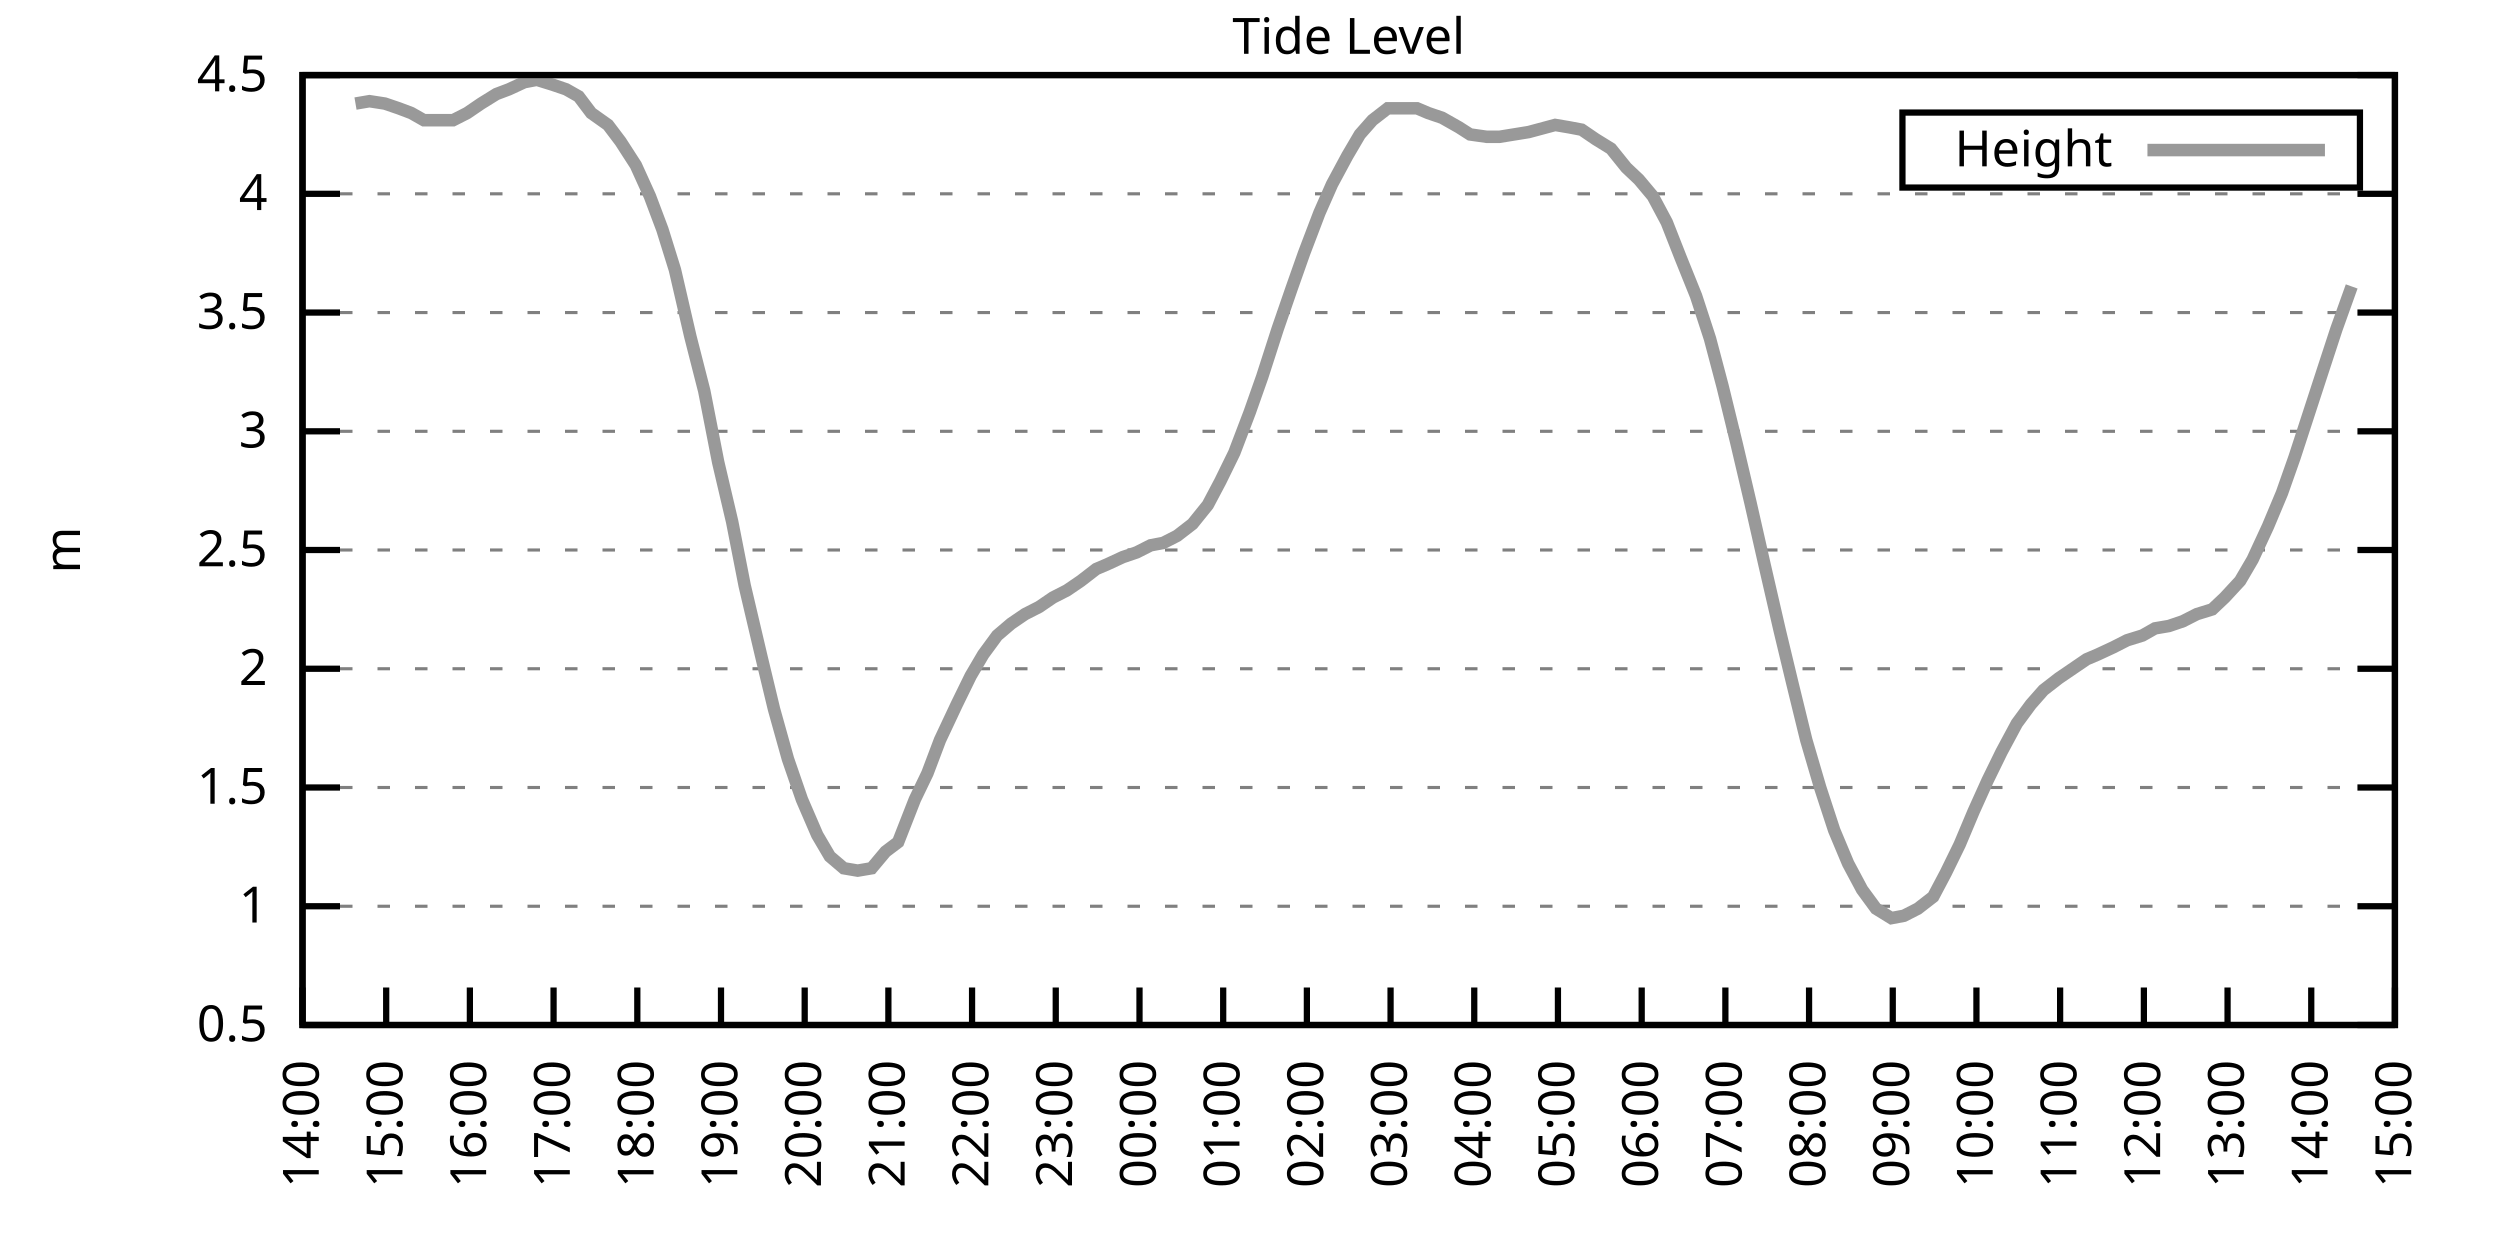
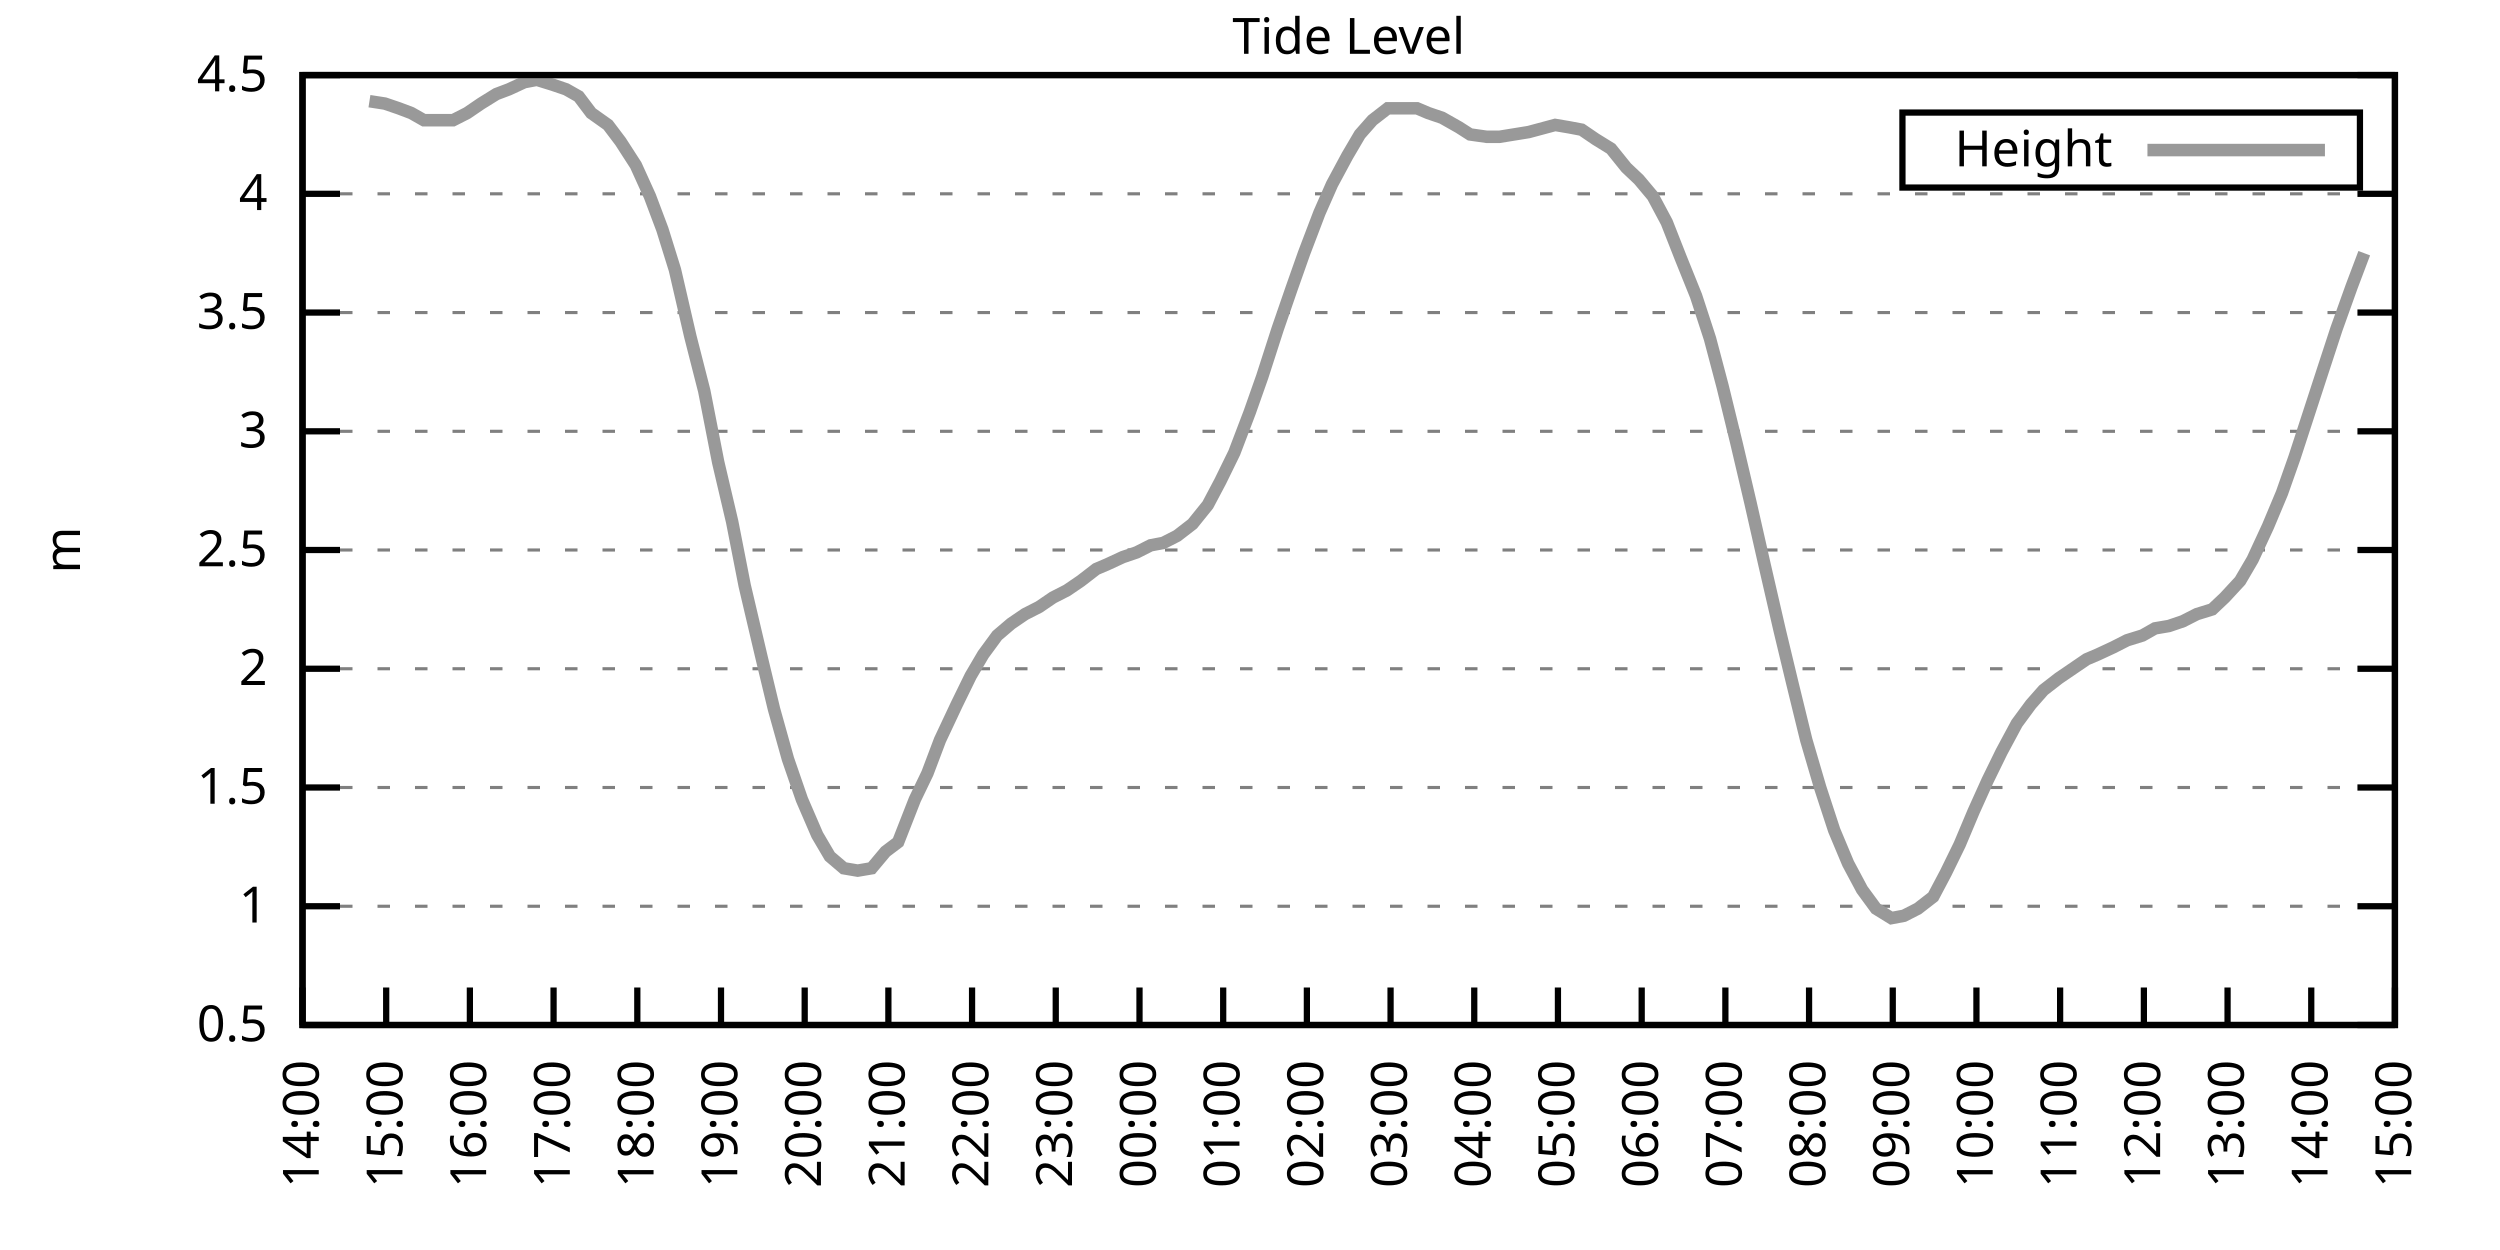
<svg xmlns="http://www.w3.org/2000/svg" xmlns:xlink="http://www.w3.org/1999/xlink" width="400" height="200" viewBox="0 0 400 200">
  <g id="gnuplot_canvas">
    <rect x="0" y="0" width="400" height="200" fill="none" />
    <defs>
      <circle id="gpDot" r="0.5" stroke-width="0.5" stroke="currentColor" />
      <path id="gpPt0" stroke-width="0.333" stroke="currentColor" d="M-1,0 h2 M0,-1 v2" />
      <path id="gpPt1" stroke-width="0.333" stroke="currentColor" d="M-1,-1 L1,1 M1,-1 L-1,1" />
      <path id="gpPt2" stroke-width="0.333" stroke="currentColor" d="M-1,0 L1,0 M0,-1 L0,1 M-1,-1 L1,1 M-1,1 L1,-1" />
      <rect id="gpPt3" stroke-width="0.333" stroke="currentColor" x="-1" y="-1" width="2" height="2" />
      <rect id="gpPt4" stroke-width="0.333" stroke="currentColor" fill="currentColor" x="-1" y="-1" width="2" height="2" />
      <circle id="gpPt5" stroke-width="0.333" stroke="currentColor" cx="0" cy="0" r="1" />
      <use xlink:href="#gpPt5" id="gpPt6" fill="currentColor" stroke="none" />
      <path id="gpPt7" stroke-width="0.333" stroke="currentColor" d="M0,-1.33 L-1.33,0.67 L1.33,0.67 z" />
      <use xlink:href="#gpPt7" id="gpPt8" fill="currentColor" stroke="none" />
      <use xlink:href="#gpPt7" id="gpPt9" stroke="currentColor" transform="rotate(180)" />
      <use xlink:href="#gpPt9" id="gpPt10" fill="currentColor" stroke="none" />
      <use xlink:href="#gpPt3" id="gpPt11" stroke="currentColor" transform="rotate(45)" />
      <use xlink:href="#gpPt11" id="gpPt12" fill="currentColor" stroke="none" />
      <path id="gpPt13" stroke-width="0.333" stroke="currentColor" d="M0,1.330 L1.265,0.411 L0.782,-1.067 L-0.782,-1.076 L-1.265,0.411 z" />
      <use xlink:href="#gpPt13" id="gpPt14" fill="currentColor" stroke="none" />
      <filter id="textbox" filterUnits="objectBoundingBox" x="0" y="0" height="1" width="1">
        <feFlood flood-color="white" flood-opacity="1" result="bgnd" />
        <feComposite in="SourceGraphic" in2="bgnd" operator="atop" />
      </filter>
      <filter id="greybox" filterUnits="objectBoundingBox" x="0" y="0" height="1" width="1">
        <feFlood flood-color="lightgrey" flood-opacity="1" result="grey" />
        <feComposite in="SourceGraphic" in2="grey" operator="atop" />
      </filter>
    </defs>
    <g fill="none" color="white" stroke="currentColor" stroke-width="1.00" stroke-linecap="butt" stroke-linejoin="miter">
</g>
    <g fill="none" color="black" stroke="currentColor" stroke-width="1.00" stroke-linecap="butt" stroke-linejoin="miter">
      <g stroke="none" shape-rendering="crispEdges">
        <polygon fill="rgb(255, 255, 255)" points="48.40,164.00 383.18,164.00 383.18,12.02 48.40,12.02 " />
      </g>
    </g>
    <g fill="none" color="black" stroke="currentColor" stroke-width="1.00" stroke-linecap="butt" stroke-linejoin="miter">
</g>
    <g fill="none" color="black" stroke="black" stroke-width="0.50" stroke-linecap="butt" stroke-linejoin="miter">
</g>
    <g fill="none" color="gray" stroke="currentColor" stroke-width="0.50" stroke-linecap="butt" stroke-linejoin="miter">
      <path stroke="gray" stroke-dasharray="2,4" class="gridline" d="M48.40,164.00 L383.19,164.00  " />
    </g>
    <g fill="none" color="gray" stroke="gray" stroke-width="1.00" stroke-linecap="butt" stroke-linejoin="miter">
</g>
    <g fill="none" color="black" stroke="currentColor" stroke-width="1.00" stroke-linecap="butt" stroke-linejoin="miter">
      <path stroke="black" d="M48.40,164.00 L54.40,164.00 M383.19,164.00 L377.19,164.00  " />
      <g transform="translate(42.80,166.60)" stroke="none" fill="black" font-family="Sans" font-size="8.00" text-anchor="end">
        <text>
          <tspan font-family="Sans"> 0.5</tspan>
        </text>
      </g>
    </g>
    <g fill="none" color="black" stroke="currentColor" stroke-width="1.00" stroke-linecap="butt" stroke-linejoin="miter">
</g>
    <g fill="none" color="black" stroke="black" stroke-width="0.50" stroke-linecap="butt" stroke-linejoin="miter">
</g>
    <g fill="none" color="gray" stroke="currentColor" stroke-width="0.50" stroke-linecap="butt" stroke-linejoin="miter">
      <path stroke="gray" stroke-dasharray="2,4" class="gridline" d="M48.40,145.00 L383.19,145.00  " />
    </g>
    <g fill="none" color="gray" stroke="gray" stroke-width="1.00" stroke-linecap="butt" stroke-linejoin="miter">
</g>
    <g fill="none" color="black" stroke="currentColor" stroke-width="1.00" stroke-linecap="butt" stroke-linejoin="miter">
      <path stroke="black" d="M48.40,145.00 L54.40,145.00 M383.19,145.00 L377.19,145.00  " />
      <g transform="translate(42.80,147.60)" stroke="none" fill="black" font-family="Sans" font-size="8.00" text-anchor="end">
        <text>
          <tspan font-family="Sans"> 1</tspan>
        </text>
      </g>
    </g>
    <g fill="none" color="black" stroke="currentColor" stroke-width="1.00" stroke-linecap="butt" stroke-linejoin="miter">
</g>
    <g fill="none" color="black" stroke="black" stroke-width="0.50" stroke-linecap="butt" stroke-linejoin="miter">
</g>
    <g fill="none" color="gray" stroke="currentColor" stroke-width="0.50" stroke-linecap="butt" stroke-linejoin="miter">
      <path stroke="gray" stroke-dasharray="2,4" class="gridline" d="M48.40,126.00 L383.19,126.00  " />
    </g>
    <g fill="none" color="gray" stroke="gray" stroke-width="1.00" stroke-linecap="butt" stroke-linejoin="miter">
</g>
    <g fill="none" color="black" stroke="currentColor" stroke-width="1.00" stroke-linecap="butt" stroke-linejoin="miter">
      <path stroke="black" d="M48.40,126.00 L54.40,126.00 M383.19,126.00 L377.19,126.00  " />
      <g transform="translate(42.80,128.60)" stroke="none" fill="black" font-family="Sans" font-size="8.00" text-anchor="end">
        <text>
          <tspan font-family="Sans"> 1.5</tspan>
        </text>
      </g>
    </g>
    <g fill="none" color="black" stroke="currentColor" stroke-width="1.00" stroke-linecap="butt" stroke-linejoin="miter">
</g>
    <g fill="none" color="black" stroke="black" stroke-width="0.50" stroke-linecap="butt" stroke-linejoin="miter">
</g>
    <g fill="none" color="gray" stroke="currentColor" stroke-width="0.50" stroke-linecap="butt" stroke-linejoin="miter">
      <path stroke="gray" stroke-dasharray="2,4" class="gridline" d="M48.40,107.00 L383.19,107.00  " />
    </g>
    <g fill="none" color="gray" stroke="gray" stroke-width="1.00" stroke-linecap="butt" stroke-linejoin="miter">
</g>
    <g fill="none" color="black" stroke="currentColor" stroke-width="1.00" stroke-linecap="butt" stroke-linejoin="miter">
      <path stroke="black" d="M48.40,107.00 L54.40,107.00 M383.19,107.00 L377.19,107.00  " />
      <g transform="translate(42.80,109.60)" stroke="none" fill="black" font-family="Sans" font-size="8.00" text-anchor="end">
        <text>
          <tspan font-family="Sans"> 2</tspan>
        </text>
      </g>
    </g>
    <g fill="none" color="black" stroke="currentColor" stroke-width="1.00" stroke-linecap="butt" stroke-linejoin="miter">
</g>
    <g fill="none" color="black" stroke="black" stroke-width="0.50" stroke-linecap="butt" stroke-linejoin="miter">
</g>
    <g fill="none" color="gray" stroke="currentColor" stroke-width="0.50" stroke-linecap="butt" stroke-linejoin="miter">
      <path stroke="gray" stroke-dasharray="2,4" class="gridline" d="M48.40,88.00 L383.19,88.00  " />
    </g>
    <g fill="none" color="gray" stroke="gray" stroke-width="1.00" stroke-linecap="butt" stroke-linejoin="miter">
</g>
    <g fill="none" color="black" stroke="currentColor" stroke-width="1.00" stroke-linecap="butt" stroke-linejoin="miter">
      <path stroke="black" d="M48.40,88.00 L54.40,88.00 M383.19,88.00 L377.19,88.00  " />
      <g transform="translate(42.80,90.60)" stroke="none" fill="black" font-family="Sans" font-size="8.00" text-anchor="end">
        <text>
          <tspan font-family="Sans"> 2.5</tspan>
        </text>
      </g>
    </g>
    <g fill="none" color="black" stroke="currentColor" stroke-width="1.00" stroke-linecap="butt" stroke-linejoin="miter">
</g>
    <g fill="none" color="black" stroke="black" stroke-width="0.50" stroke-linecap="butt" stroke-linejoin="miter">
</g>
    <g fill="none" color="gray" stroke="currentColor" stroke-width="0.50" stroke-linecap="butt" stroke-linejoin="miter">
      <path stroke="gray" stroke-dasharray="2,4" class="gridline" d="M48.40,69.01 L383.19,69.01  " />
    </g>
    <g fill="none" color="gray" stroke="gray" stroke-width="1.00" stroke-linecap="butt" stroke-linejoin="miter">
</g>
    <g fill="none" color="black" stroke="currentColor" stroke-width="1.00" stroke-linecap="butt" stroke-linejoin="miter">
      <path stroke="black" d="M48.40,69.01 L54.40,69.01 M383.19,69.01 L377.19,69.01  " />
      <g transform="translate(42.80,71.61)" stroke="none" fill="black" font-family="Sans" font-size="8.00" text-anchor="end">
        <text>
          <tspan font-family="Sans"> 3</tspan>
        </text>
      </g>
    </g>
    <g fill="none" color="black" stroke="currentColor" stroke-width="1.00" stroke-linecap="butt" stroke-linejoin="miter">
</g>
    <g fill="none" color="black" stroke="black" stroke-width="0.50" stroke-linecap="butt" stroke-linejoin="miter">
</g>
    <g fill="none" color="gray" stroke="currentColor" stroke-width="0.50" stroke-linecap="butt" stroke-linejoin="miter">
      <path stroke="gray" stroke-dasharray="2,4" class="gridline" d="M48.40,50.01 L383.19,50.01  " />
    </g>
    <g fill="none" color="gray" stroke="gray" stroke-width="1.00" stroke-linecap="butt" stroke-linejoin="miter">
</g>
    <g fill="none" color="black" stroke="currentColor" stroke-width="1.00" stroke-linecap="butt" stroke-linejoin="miter">
      <path stroke="black" d="M48.40,50.01 L54.40,50.01 M383.19,50.01 L377.19,50.01  " />
      <g transform="translate(42.80,52.61)" stroke="none" fill="black" font-family="Sans" font-size="8.00" text-anchor="end">
        <text>
          <tspan font-family="Sans"> 3.5</tspan>
        </text>
      </g>
    </g>
    <g fill="none" color="black" stroke="currentColor" stroke-width="1.00" stroke-linecap="butt" stroke-linejoin="miter">
</g>
    <g fill="none" color="black" stroke="black" stroke-width="0.50" stroke-linecap="butt" stroke-linejoin="miter">
</g>
    <g fill="none" color="gray" stroke="currentColor" stroke-width="0.50" stroke-linecap="butt" stroke-linejoin="miter">
      <path stroke="gray" stroke-dasharray="2,4" class="gridline" d="M48.40,31.01 L383.19,31.01  " />
    </g>
    <g fill="none" color="gray" stroke="gray" stroke-width="1.00" stroke-linecap="butt" stroke-linejoin="miter">
</g>
    <g fill="none" color="black" stroke="currentColor" stroke-width="1.00" stroke-linecap="butt" stroke-linejoin="miter">
      <path stroke="black" d="M48.40,31.01 L54.40,31.01 M383.19,31.01 L377.19,31.01  " />
      <g transform="translate(42.80,33.61)" stroke="none" fill="black" font-family="Sans" font-size="8.00" text-anchor="end">
        <text>
          <tspan font-family="Sans"> 4</tspan>
        </text>
      </g>
    </g>
    <g fill="none" color="black" stroke="currentColor" stroke-width="1.00" stroke-linecap="butt" stroke-linejoin="miter">
</g>
    <g fill="none" color="black" stroke="black" stroke-width="0.50" stroke-linecap="butt" stroke-linejoin="miter">
</g>
    <g fill="none" color="gray" stroke="currentColor" stroke-width="0.50" stroke-linecap="butt" stroke-linejoin="miter">
      <path stroke="gray" stroke-dasharray="2,4" class="gridline" d="M48.40,12.01 L383.19,12.01  " />
    </g>
    <g fill="none" color="gray" stroke="gray" stroke-width="1.00" stroke-linecap="butt" stroke-linejoin="miter">
</g>
    <g fill="none" color="black" stroke="currentColor" stroke-width="1.00" stroke-linecap="butt" stroke-linejoin="miter">
      <path stroke="black" d="M48.40,12.01 L54.40,12.01 M383.19,12.01 L377.19,12.01  " />
      <g transform="translate(42.80,14.61)" stroke="none" fill="black" font-family="Sans" font-size="8.00" text-anchor="end">
        <text>
          <tspan font-family="Sans"> 4.5</tspan>
        </text>
      </g>
    </g>
    <g fill="none" color="black" stroke="currentColor" stroke-width="1.00" stroke-linecap="butt" stroke-linejoin="miter">
      <path stroke="black" d="M48.40,164.00 L48.40,158.00  " />
      <g transform="translate(51.00,169.60) rotate(270.00)" stroke="none" fill="black" font-family="Sans" font-size="8.00" text-anchor="end">
        <text>
          <tspan font-family="Sans">14:00</tspan>
        </text>
      </g>
    </g>
    <g fill="none" color="black" stroke="currentColor" stroke-width="1.00" stroke-linecap="butt" stroke-linejoin="miter">
      <path stroke="black" d="M61.79,164.00 L61.79,158.00  " />
      <g transform="translate(64.39,169.60) rotate(270.00)" stroke="none" fill="black" font-family="Sans" font-size="8.00" text-anchor="end">
        <text>
          <tspan font-family="Sans">15:00</tspan>
        </text>
      </g>
    </g>
    <g fill="none" color="black" stroke="currentColor" stroke-width="1.00" stroke-linecap="butt" stroke-linejoin="miter">
      <path stroke="black" d="M75.18,164.00 L75.18,158.00  " />
      <g transform="translate(77.78,169.60) rotate(270.00)" stroke="none" fill="black" font-family="Sans" font-size="8.00" text-anchor="end">
        <text>
          <tspan font-family="Sans">16:00</tspan>
        </text>
      </g>
    </g>
    <g fill="none" color="black" stroke="currentColor" stroke-width="1.00" stroke-linecap="butt" stroke-linejoin="miter">
      <path stroke="black" d="M88.57,164.00 L88.57,158.00  " />
      <g transform="translate(91.17,169.60) rotate(270.00)" stroke="none" fill="black" font-family="Sans" font-size="8.00" text-anchor="end">
        <text>
          <tspan font-family="Sans">17:00</tspan>
        </text>
      </g>
    </g>
    <g fill="none" color="black" stroke="currentColor" stroke-width="1.00" stroke-linecap="butt" stroke-linejoin="miter">
      <path stroke="black" d="M101.97,164.00 L101.97,158.00  " />
      <g transform="translate(104.57,169.60) rotate(270.00)" stroke="none" fill="black" font-family="Sans" font-size="8.00" text-anchor="end">
        <text>
          <tspan font-family="Sans">18:00</tspan>
        </text>
      </g>
    </g>
    <g fill="none" color="black" stroke="currentColor" stroke-width="1.00" stroke-linecap="butt" stroke-linejoin="miter">
      <path stroke="black" d="M115.36,164.00 L115.36,158.00  " />
      <g transform="translate(117.96,169.60) rotate(270.00)" stroke="none" fill="black" font-family="Sans" font-size="8.00" text-anchor="end">
        <text>
          <tspan font-family="Sans">19:00</tspan>
        </text>
      </g>
    </g>
    <g fill="none" color="black" stroke="currentColor" stroke-width="1.00" stroke-linecap="butt" stroke-linejoin="miter">
      <path stroke="black" d="M128.75,164.00 L128.75,158.00  " />
      <g transform="translate(131.35,169.60) rotate(270.00)" stroke="none" fill="black" font-family="Sans" font-size="8.00" text-anchor="end">
        <text>
          <tspan font-family="Sans">20:00</tspan>
        </text>
      </g>
    </g>
    <g fill="none" color="black" stroke="currentColor" stroke-width="1.00" stroke-linecap="butt" stroke-linejoin="miter">
      <path stroke="black" d="M142.14,164.00 L142.14,158.00  " />
      <g transform="translate(144.74,169.60) rotate(270.00)" stroke="none" fill="black" font-family="Sans" font-size="8.00" text-anchor="end">
        <text>
          <tspan font-family="Sans">21:00</tspan>
        </text>
      </g>
    </g>
    <g fill="none" color="black" stroke="currentColor" stroke-width="1.00" stroke-linecap="butt" stroke-linejoin="miter">
      <path stroke="black" d="M155.53,164.00 L155.53,158.00  " />
      <g transform="translate(158.13,169.60) rotate(270.00)" stroke="none" fill="black" font-family="Sans" font-size="8.00" text-anchor="end">
        <text>
          <tspan font-family="Sans">22:00</tspan>
        </text>
      </g>
    </g>
    <g fill="none" color="black" stroke="currentColor" stroke-width="1.00" stroke-linecap="butt" stroke-linejoin="miter">
      <path stroke="black" d="M168.92,164.00 L168.92,158.00  " />
      <g transform="translate(171.52,169.60) rotate(270.00)" stroke="none" fill="black" font-family="Sans" font-size="8.00" text-anchor="end">
        <text>
          <tspan font-family="Sans">23:00</tspan>
        </text>
      </g>
    </g>
    <g fill="none" color="black" stroke="currentColor" stroke-width="1.00" stroke-linecap="butt" stroke-linejoin="miter">
      <path stroke="black" d="M182.32,164.00 L182.32,158.00  " />
      <g transform="translate(184.92,169.60) rotate(270.00)" stroke="none" fill="black" font-family="Sans" font-size="8.00" text-anchor="end">
        <text>
          <tspan font-family="Sans">00:00</tspan>
        </text>
      </g>
    </g>
    <g fill="none" color="black" stroke="currentColor" stroke-width="1.00" stroke-linecap="butt" stroke-linejoin="miter">
      <path stroke="black" d="M195.71,164.00 L195.71,158.00  " />
      <g transform="translate(198.31,169.60) rotate(270.00)" stroke="none" fill="black" font-family="Sans" font-size="8.00" text-anchor="end">
        <text>
          <tspan font-family="Sans">01:00</tspan>
        </text>
      </g>
    </g>
    <g fill="none" color="black" stroke="currentColor" stroke-width="1.00" stroke-linecap="butt" stroke-linejoin="miter">
      <path stroke="black" d="M209.10,164.00 L209.10,158.00  " />
      <g transform="translate(211.70,169.60) rotate(270.00)" stroke="none" fill="black" font-family="Sans" font-size="8.00" text-anchor="end">
        <text>
          <tspan font-family="Sans">02:00</tspan>
        </text>
      </g>
    </g>
    <g fill="none" color="black" stroke="currentColor" stroke-width="1.00" stroke-linecap="butt" stroke-linejoin="miter">
      <path stroke="black" d="M222.49,164.00 L222.49,158.00  " />
      <g transform="translate(225.09,169.60) rotate(270.00)" stroke="none" fill="black" font-family="Sans" font-size="8.00" text-anchor="end">
        <text>
          <tspan font-family="Sans">03:00</tspan>
        </text>
      </g>
    </g>
    <g fill="none" color="black" stroke="currentColor" stroke-width="1.00" stroke-linecap="butt" stroke-linejoin="miter">
      <path stroke="black" d="M235.88,164.00 L235.88,158.00  " />
      <g transform="translate(238.48,169.60) rotate(270.00)" stroke="none" fill="black" font-family="Sans" font-size="8.00" text-anchor="end">
        <text>
          <tspan font-family="Sans">04:00</tspan>
        </text>
      </g>
    </g>
    <g fill="none" color="black" stroke="currentColor" stroke-width="1.00" stroke-linecap="butt" stroke-linejoin="miter">
      <path stroke="black" d="M249.27,164.00 L249.27,158.00  " />
      <g transform="translate(251.87,169.60) rotate(270.00)" stroke="none" fill="black" font-family="Sans" font-size="8.00" text-anchor="end">
        <text>
          <tspan font-family="Sans">05:00</tspan>
        </text>
      </g>
    </g>
    <g fill="none" color="black" stroke="currentColor" stroke-width="1.00" stroke-linecap="butt" stroke-linejoin="miter">
      <path stroke="black" d="M262.67,164.00 L262.67,158.00  " />
      <g transform="translate(265.27,169.60) rotate(270.00)" stroke="none" fill="black" font-family="Sans" font-size="8.00" text-anchor="end">
        <text>
          <tspan font-family="Sans">06:00</tspan>
        </text>
      </g>
    </g>
    <g fill="none" color="black" stroke="currentColor" stroke-width="1.00" stroke-linecap="butt" stroke-linejoin="miter">
      <path stroke="black" d="M276.06,164.00 L276.06,158.00  " />
      <g transform="translate(278.66,169.60) rotate(270.00)" stroke="none" fill="black" font-family="Sans" font-size="8.00" text-anchor="end">
        <text>
          <tspan font-family="Sans">07:00</tspan>
        </text>
      </g>
    </g>
    <g fill="none" color="black" stroke="currentColor" stroke-width="1.00" stroke-linecap="butt" stroke-linejoin="miter">
      <path stroke="black" d="M289.45,164.00 L289.45,158.00  " />
      <g transform="translate(292.05,169.60) rotate(270.00)" stroke="none" fill="black" font-family="Sans" font-size="8.00" text-anchor="end">
        <text>
          <tspan font-family="Sans">08:00</tspan>
        </text>
      </g>
    </g>
    <g fill="none" color="black" stroke="currentColor" stroke-width="1.00" stroke-linecap="butt" stroke-linejoin="miter">
      <path stroke="black" d="M302.84,164.00 L302.84,158.00  " />
      <g transform="translate(305.44,169.60) rotate(270.00)" stroke="none" fill="black" font-family="Sans" font-size="8.00" text-anchor="end">
        <text>
          <tspan font-family="Sans">09:00</tspan>
        </text>
      </g>
    </g>
    <g fill="none" color="black" stroke="currentColor" stroke-width="1.00" stroke-linecap="butt" stroke-linejoin="miter">
      <path stroke="black" d="M316.23,164.00 L316.23,158.00  " />
      <g transform="translate(318.83,169.60) rotate(270.00)" stroke="none" fill="black" font-family="Sans" font-size="8.00" text-anchor="end">
        <text>
          <tspan font-family="Sans">10:00</tspan>
        </text>
      </g>
    </g>
    <g fill="none" color="black" stroke="currentColor" stroke-width="1.00" stroke-linecap="butt" stroke-linejoin="miter">
      <path stroke="black" d="M329.62,164.00 L329.62,158.00  " />
      <g transform="translate(332.22,169.60) rotate(270.00)" stroke="none" fill="black" font-family="Sans" font-size="8.00" text-anchor="end">
        <text>
          <tspan font-family="Sans">11:00</tspan>
        </text>
      </g>
    </g>
    <g fill="none" color="black" stroke="currentColor" stroke-width="1.00" stroke-linecap="butt" stroke-linejoin="miter">
      <path stroke="black" d="M343.02,164.00 L343.02,158.00  " />
      <g transform="translate(345.62,169.60) rotate(270.00)" stroke="none" fill="black" font-family="Sans" font-size="8.00" text-anchor="end">
        <text>
          <tspan font-family="Sans">12:00</tspan>
        </text>
      </g>
    </g>
    <g fill="none" color="black" stroke="currentColor" stroke-width="1.00" stroke-linecap="butt" stroke-linejoin="miter">
      <path stroke="black" d="M356.41,164.00 L356.41,158.00  " />
      <g transform="translate(359.01,169.60) rotate(270.00)" stroke="none" fill="black" font-family="Sans" font-size="8.00" text-anchor="end">
        <text>
          <tspan font-family="Sans">13:00</tspan>
        </text>
      </g>
    </g>
    <g fill="none" color="black" stroke="currentColor" stroke-width="1.00" stroke-linecap="butt" stroke-linejoin="miter">
      <path stroke="black" d="M369.80,164.00 L369.80,158.00  " />
      <g transform="translate(372.40,169.60) rotate(270.00)" stroke="none" fill="black" font-family="Sans" font-size="8.00" text-anchor="end">
        <text>
          <tspan font-family="Sans">14:00</tspan>
        </text>
      </g>
    </g>
    <g fill="none" color="black" stroke="currentColor" stroke-width="1.00" stroke-linecap="butt" stroke-linejoin="miter">
      <path stroke="black" d="M383.19,164.00 L383.19,158.00  " />
      <g transform="translate(385.79,169.60) rotate(270.00)" stroke="none" fill="black" font-family="Sans" font-size="8.00" text-anchor="end">
        <text>
          <tspan font-family="Sans">15:00</tspan>
        </text>
      </g>
    </g>
    <g fill="none" color="black" stroke="currentColor" stroke-width="1.00" stroke-linecap="butt" stroke-linejoin="miter">
</g>
    <g fill="none" color="black" stroke="currentColor" stroke-width="1.00" stroke-linecap="butt" stroke-linejoin="miter">
      <path stroke="black" d="M48.40,12.01 L48.40,164.00 L383.19,164.00 L383.19,12.01 L48.40,12.01 Z  " />
    </g>
    <g fill="none" color="black" stroke="currentColor" stroke-width="1.00" stroke-linecap="butt" stroke-linejoin="miter">
</g>
    <g fill="none" color="black" stroke="currentColor" stroke-width="1.00" stroke-linecap="butt" stroke-linejoin="miter">
      <path stroke="black" d="M304.39,30.01 L304.39,18.01 L377.59,18.01 L377.59,30.01 L304.39,30.01 Z  " />
    </g>
    <g id="Tide_level_plot_1">
      <g fill="none" color="white" stroke="black" stroke-width="2.00" stroke-linecap="butt" stroke-linejoin="miter">
</g>
      <g fill="none" color="black" stroke="currentColor" stroke-width="2.00" stroke-linecap="butt" stroke-linejoin="miter">
        <g transform="translate(337.99,26.61)" stroke="none" fill="black" font-family="Sans" font-size="8.00" text-anchor="end">
          <text>
            <tspan font-family="Sans">Height</tspan>
          </text>
        </g>
      </g>
      <g fill="none" color="black" stroke="currentColor" stroke-width="2.00" stroke-linecap="butt" stroke-linejoin="miter">
-         <path stroke="rgb(153, 153, 153)" d="M343.59,24.01 L371.99,24.01 M56.88,16.57 L59.11,16.19 L61.57,16.57 L63.80,17.33 L65.81,18.09 L67.82,19.23   L70.50,19.23 L72.50,19.23 L74.74,18.09 L76.97,16.57 L79.42,15.05 L81.43,14.29 L83.89,13.15 L85.90,12.77   L88.35,13.53 L90.58,14.29 L92.59,15.43 L94.60,18.09 L97.28,19.99 L99.29,22.65 L101.74,26.45 L103.98,31.39   L105.98,36.71 L107.99,43.17 L110.45,53.81 L112.68,62.55 L114.91,73.95 L117.14,83.45 L119.15,93.70 L121.83,105.10   L123.84,113.46 L126.07,121.44 L128.30,127.90 L130.76,133.60 L132.77,137.02 L135.00,138.92 L137.23,139.30 L139.46,138.92   L141.69,136.26 L143.70,134.74 L146.38,127.90 L148.39,123.72 L150.40,118.40 L153.08,112.70 L155.31,108.14 L157.32,104.72   L159.55,101.68 L161.78,99.78 L164.01,98.26 L166.25,97.12 L168.48,95.60 L170.71,94.46 L172.94,92.94 L175.40,91.04   L177.18,90.28 L179.64,89.14 L181.87,88.38 L184.10,87.25 L186.11,86.87 L188.34,85.73 L190.80,83.83 L193.25,80.79   L195.26,76.99 L197.49,72.43 L199.95,65.97 L201.96,60.27 L204.41,52.67 L206.64,46.21 L208.65,40.51 L211.11,34.05   L213.12,29.49 L215.57,24.93 L217.58,21.51 L219.59,19.23 L222.04,17.33 L224.05,17.33 L226.73,17.33 L228.52,18.09   L230.75,18.85 L233.43,20.37 L235.21,21.51 L237.89,21.89 L239.90,21.89 L244.59,21.13 L248.83,19.99 L251.06,20.37   L253.07,20.75 L255.30,22.27 L257.76,23.79 L260.21,26.83 L262.22,28.73 L264.45,31.39 L266.68,35.57 L268.92,41.27   L271.37,47.35 L273.60,54.19 L275.61,61.79 L277.84,70.91 L280.07,80.41 L282.31,90.28 L284.76,100.92 L286.77,109.28   L289.00,118.40 L291.23,126.00 L293.47,132.84 L295.70,138.16 L297.93,142.34 L300.16,145.38 L302.62,146.90 L304.63,146.52   L306.86,145.38 L309.31,143.48 L311.32,139.68 L313.55,135.12 L315.79,129.80 L318.02,124.86 L320.25,120.30 L322.70,115.74   L324.94,112.70 L326.95,110.42 L329.40,108.52 L331.63,107.00 L333.86,105.48 L335.65,104.72 L338.10,103.58 L340.34,102.44   L342.79,101.68 L344.80,100.54 L347.03,100.16 L349.26,99.40 L351.50,98.26 L353.95,97.50 L355.96,95.60 L358.42,92.94   L360.42,89.52 L362.88,84.21 L365.11,78.89 L367.12,73.19 L369.35,66.35 L371.58,59.51 L373.82,52.67 L376.27,45.83    " />
+         <path stroke="rgb(153, 153, 153)" d="M343.59,24.01 L371.99,24.01 M59.11,16.19 L61.57,16.57 L63.80,17.33 L65.81,18.09 L67.82,19.23 L70.50,19.23   L72.50,19.23 L74.74,18.09 L76.97,16.57 L79.42,15.05 L81.43,14.29 L83.89,13.15 L85.90,12.77 L88.35,13.53   L90.58,14.29 L92.59,15.43 L94.60,18.09 L97.28,19.99 L99.29,22.65 L101.74,26.45 L103.98,31.39 L105.98,36.71   L107.99,43.17 L110.45,53.81 L112.68,62.55 L114.91,73.95 L117.14,83.45 L119.15,93.70 L121.83,105.10 L123.84,113.46   L126.07,121.44 L128.30,127.90 L130.76,133.60 L132.77,137.02 L135.00,138.92 L137.23,139.30 L139.46,138.92 L141.69,136.26   L143.70,134.74 L146.38,127.90 L148.39,123.72 L150.40,118.40 L153.08,112.70 L155.31,108.14 L157.32,104.72 L159.55,101.68   L161.78,99.78 L164.01,98.26 L166.25,97.12 L168.48,95.60 L170.71,94.46 L172.94,92.94 L175.40,91.04 L177.18,90.28   L179.64,89.14 L181.87,88.38 L184.10,87.25 L186.11,86.87 L188.34,85.73 L190.80,83.83 L193.25,80.79 L195.26,76.99   L197.49,72.43 L199.95,65.97 L201.96,60.27 L204.41,52.67 L206.64,46.21 L208.65,40.51 L211.11,34.05 L213.12,29.49   L215.57,24.93 L217.58,21.51 L219.59,19.23 L222.04,17.33 L224.05,17.33 L226.73,17.33 L228.52,18.09 L230.75,18.85   L233.43,20.37 L235.21,21.51 L237.89,21.89 L239.90,21.89 L244.59,21.13 L248.83,19.99 L251.06,20.37 L253.07,20.75   L255.30,22.27 L257.76,23.79 L260.21,26.83 L262.22,28.73 L264.45,31.39 L266.68,35.57 L268.92,41.27 L271.37,47.35   L273.60,54.19 L275.61,61.79 L277.84,70.91 L280.07,80.41 L282.31,90.28 L284.76,100.92 L286.77,109.28 L289.00,118.40   L291.23,126.00 L293.47,132.84 L295.70,138.16 L297.93,142.34 L300.16,145.38 L302.62,146.90 L304.63,146.52 L306.86,145.38   L309.31,143.48 L311.32,139.68 L313.55,135.12 L315.79,129.80 L318.02,124.86 L320.25,120.30 L322.70,115.74 L324.94,112.70   L326.95,110.42 L329.40,108.52 L331.63,107.00 L333.86,105.48 L335.65,104.72 L338.10,103.58 L340.34,102.44 L342.79,101.68   L344.80,100.54 L347.03,100.16 L349.26,99.40 L351.50,98.26 L353.95,97.50 L355.96,95.60 L358.42,92.94 L360.42,89.52   L362.88,84.21 L365.11,78.89 L367.12,73.19 L369.35,66.35 L371.58,59.51 L373.82,52.67 L376.27,45.83 L378.28,40.51    " />
      </g>
    </g>
    <g fill="none" color="black" stroke="currentColor" stroke-width="2.00" stroke-linecap="butt" stroke-linejoin="miter">
</g>
    <g fill="none" color="black" stroke="black" stroke-width="1.00" stroke-linecap="butt" stroke-linejoin="miter">
</g>
    <g fill="none" color="black" stroke="currentColor" stroke-width="1.00" stroke-linecap="butt" stroke-linejoin="miter">
      <path stroke="black" d="M48.40,12.01 L48.40,164.00 L383.19,164.00 L383.19,12.01 L48.40,12.01 Z  " />
      <g transform="translate(12.80,88.01) rotate(270.00)" stroke="none" fill="black" font-family="Sans" font-size="8.00" text-anchor="middle">
        <text>
          <tspan font-family="Sans">m</tspan>
        </text>
      </g>
    </g>
    <g fill="none" color="black" stroke="currentColor" stroke-width="1.00" stroke-linecap="butt" stroke-linejoin="miter">
</g>
    <g fill="none" color="black" stroke="currentColor" stroke-width="1.00" stroke-linecap="butt" stroke-linejoin="miter">
      <g transform="translate(215.79,8.61)" stroke="none" fill="black" font-family="Sans" font-size="8.00" text-anchor="middle">
        <text>
          <tspan font-family="Sans">Tide Level</tspan>
        </text>
      </g>
    </g>
    <g fill="none" color="black" stroke="currentColor" stroke-width="1.00" stroke-linecap="butt" stroke-linejoin="miter">
</g>
  </g>
</svg>
